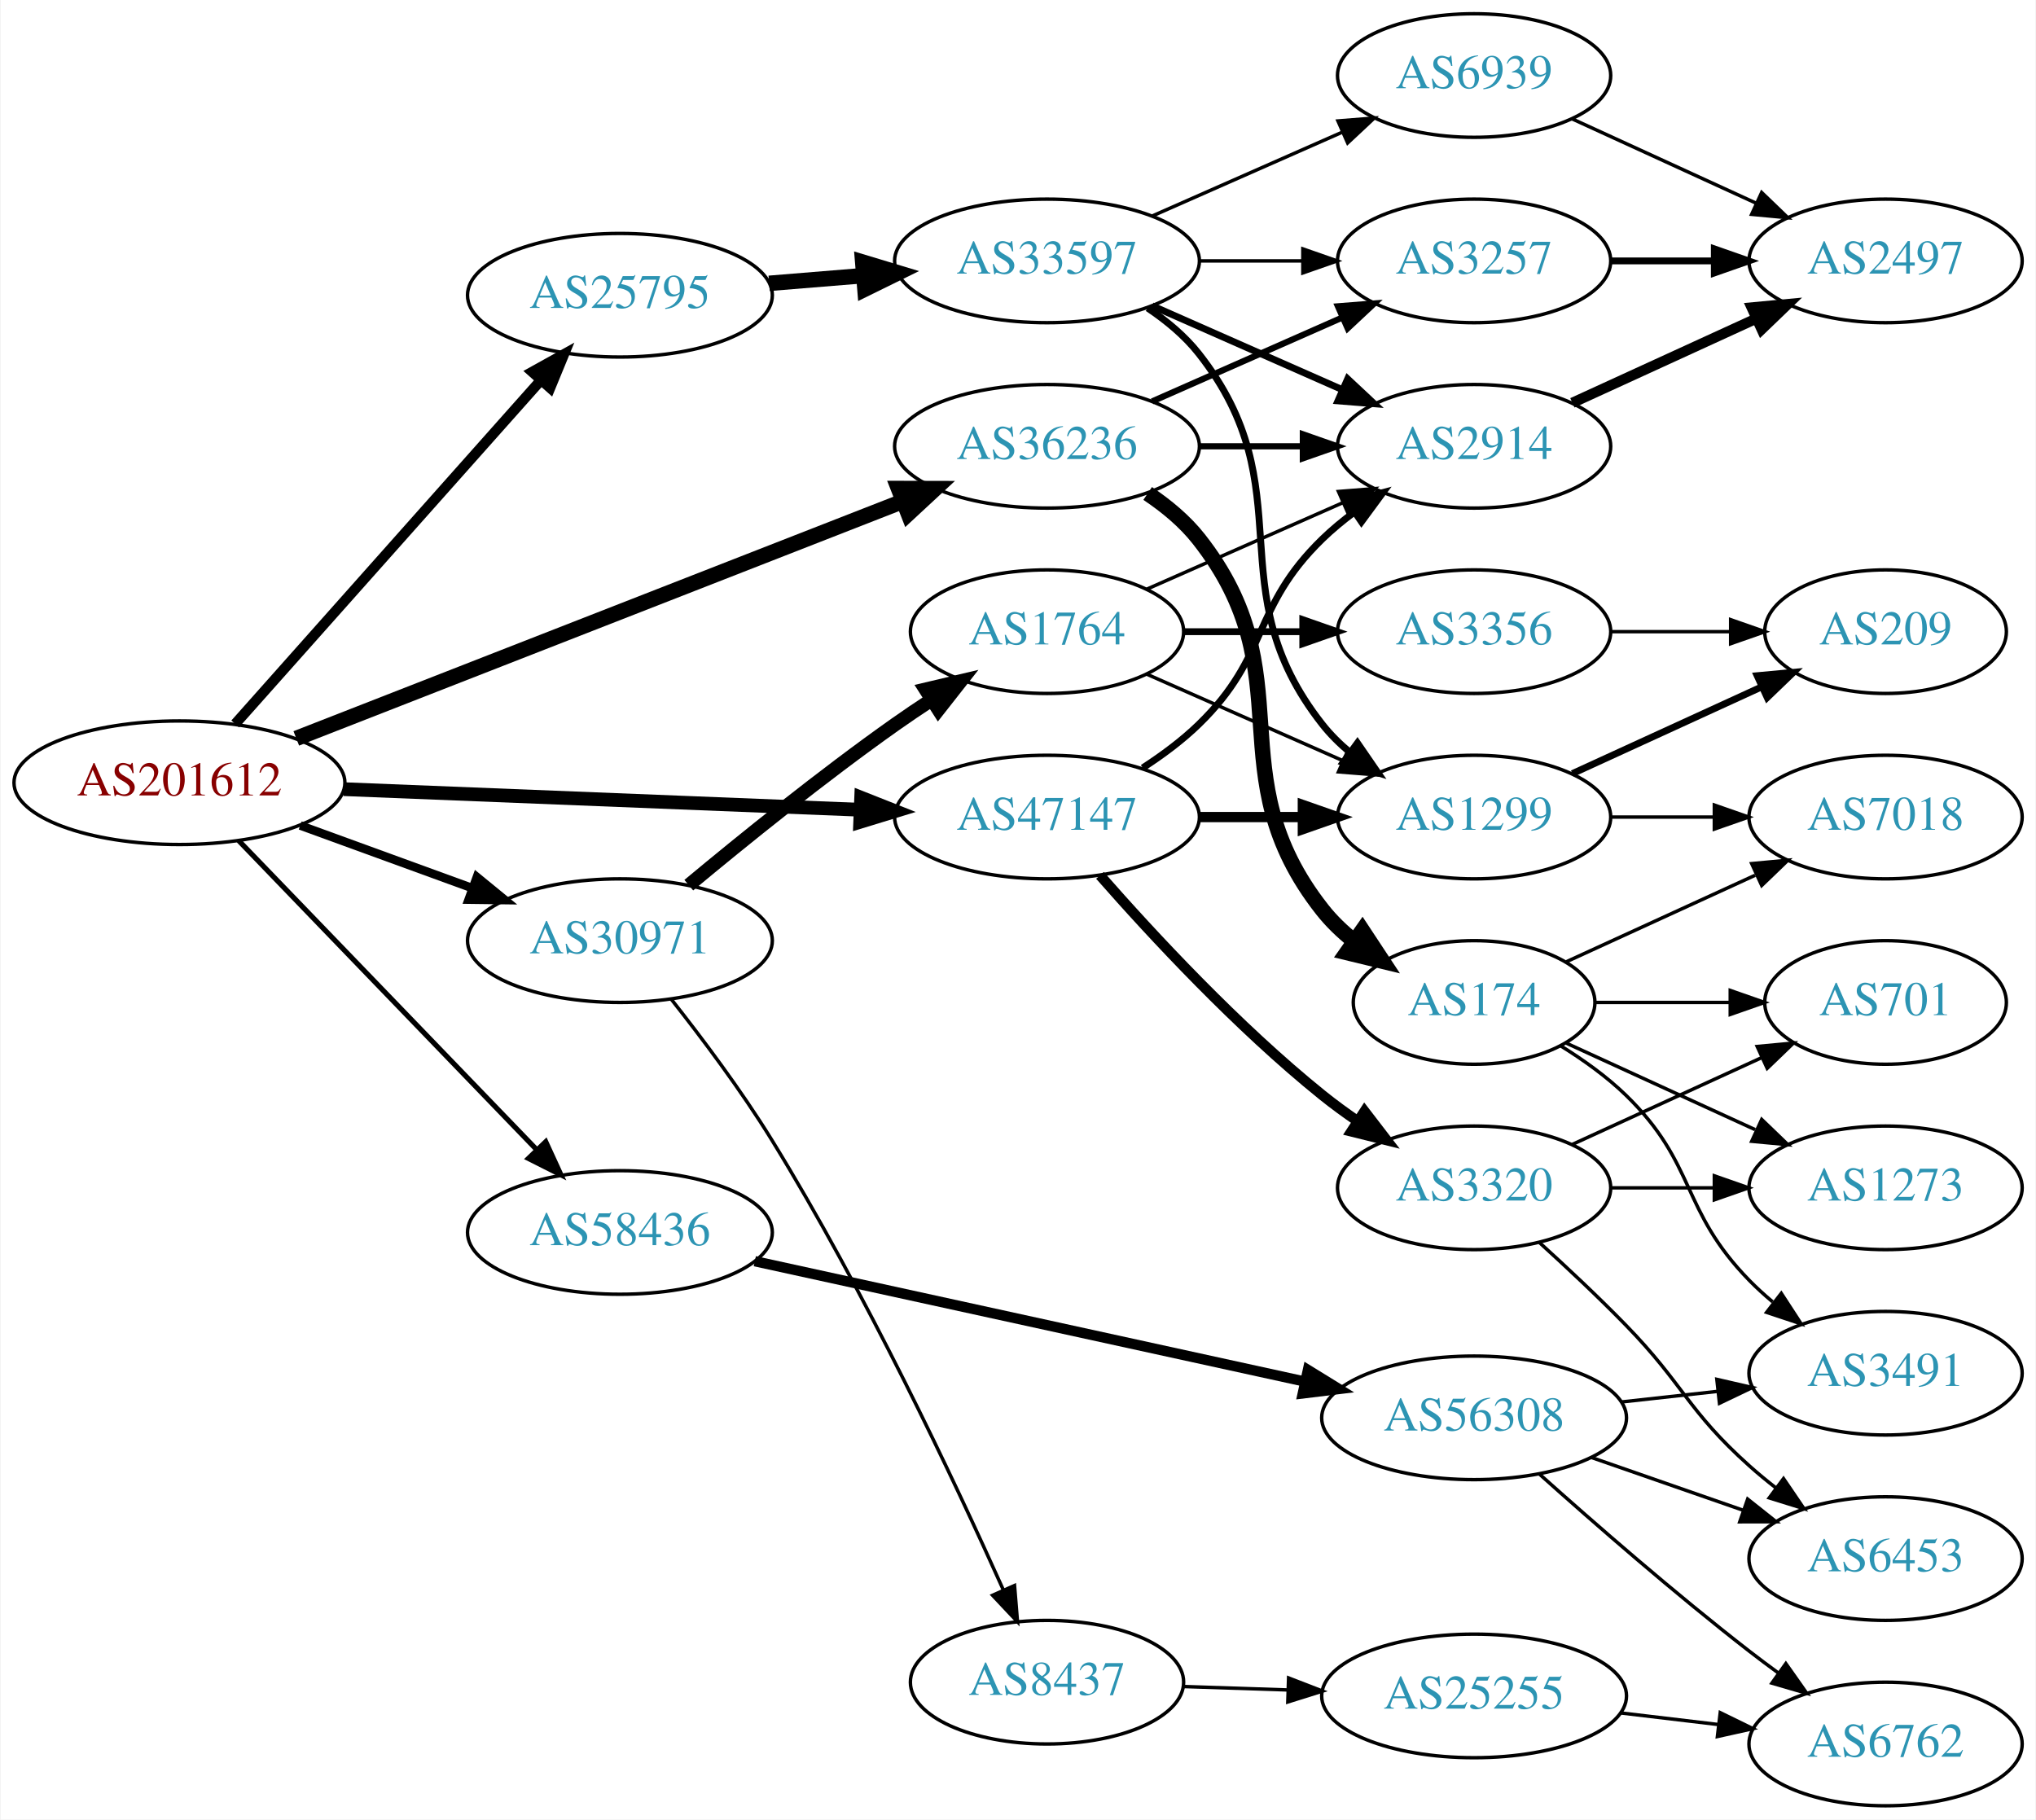
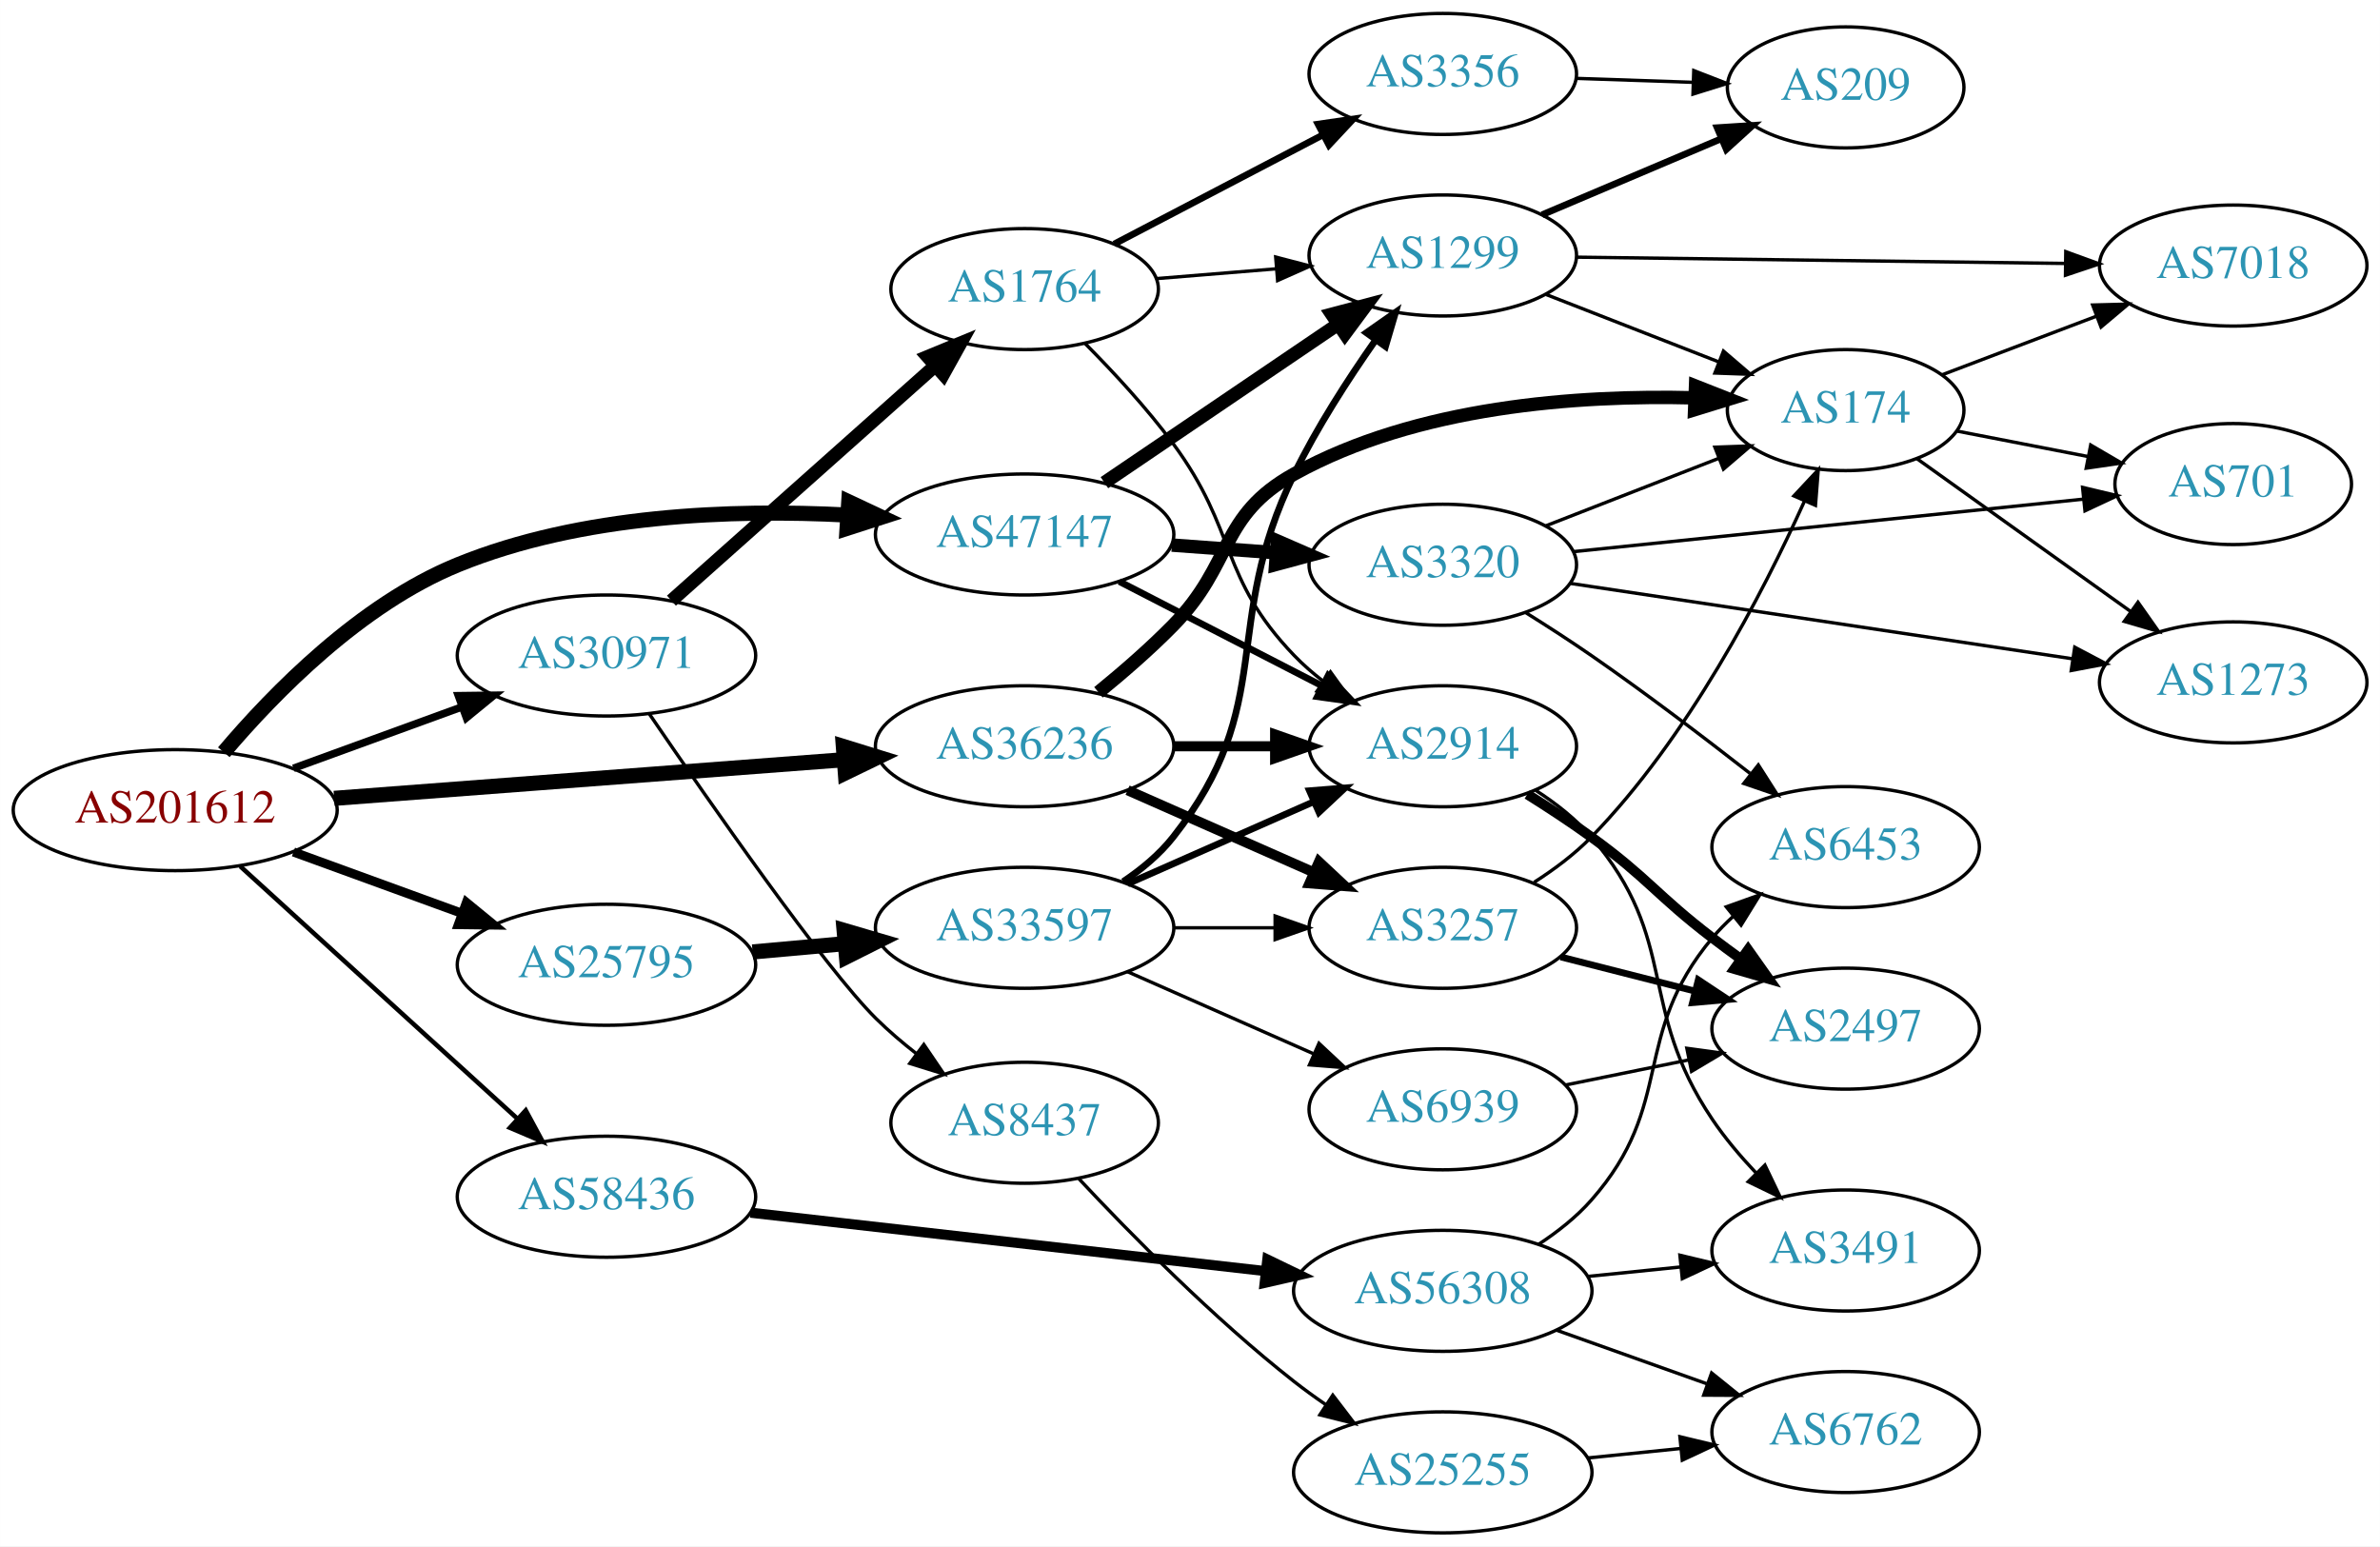
- <svg xmlns="http://www.w3.org/2000/svg" xmlns:xlink="http://www.w3.org/1999/xlink" width="593pt" height="530pt" viewBox="0.00 0.00 592.66 530.00">
-   <g id="graph0" class="graph" transform="scale(1 1) rotate(0) translate(4 526)">
-     <polygon fill="white" stroke="none" points="-4,4 -4,-526 588.661,-526 588.661,4 -4,4" />
+ <svg xmlns="http://www.w3.org/2000/svg" xmlns:xlink="http://www.w3.org/1999/xlink" width="708pt" height="460pt" viewBox="0.00 0.00 707.95 460.00">
+   <g id="graph0" class="graph" transform="scale(1 1) rotate(0) translate(4 456)">
+     <polygon fill="white" stroke="none" points="-4,4 -4,-456 703.954,-456 703.954,4 -4,4" />
    <g id="node1" class="node">
      <g id="a_node1">
        <a xlink:href="/asn/201612" xlink:title="AS201612 ~ nic.at GmbH [AT]">
-           <ellipse fill="#ffffff" stroke="black" cx="48.096" cy="-298" rx="48.192" ry="18" />
-           <text text-anchor="middle" x="48.096" y="-294.3" font-family="Times,serif" font-size="14.00" fill="#880000">AS201612</text>
+           <ellipse fill="#ffffff" stroke="black" cx="48.096" cy="-215" rx="48.192" ry="18" />
+           <text text-anchor="middle" x="48.096" y="-211.3" font-family="Times,serif" font-size="14.00" fill="#880000">AS201612</text>
        </a>
      </g>
    </g>
    <g id="node2" class="node">
      <g id="a_node2">
        <a xlink:href="/asn/25795" xlink:title="AS25795 ~ ARP NETWORKS, INC. [US]">
-           <ellipse fill="#ffffff" stroke="black" cx="176.388" cy="-440" rx="44.393" ry="18" />
-           <text text-anchor="middle" x="176.388" y="-436.3" font-family="Times,serif" font-size="14.00" fill="#2c94b3">AS25795</text>
+           <ellipse fill="#ffffff" stroke="black" cx="176.388" cy="-169" rx="44.393" ry="18" />
+           <text text-anchor="middle" x="176.388" y="-165.3" font-family="Times,serif" font-size="14.00" fill="#2c94b3">AS25795</text>
        </a>
      </g>
    </g>
    <g id="edge1" class="edge">
-       <path fill="none" stroke="black" stroke-width="3" d="M64.329,-315.129C86.517,-340.076 127.851,-386.55 153.355,-415.227" />
-       <polygon fill="black" stroke="black" stroke-width="3" points="150.839,-417.664 160.1,-422.811 156.069,-413.012 150.839,-417.664" />
+       <path fill="none" stroke="black" stroke-width="2.7" d="M83.272,-202.552C98.638,-196.955 116.925,-190.294 133.141,-184.388" />
+       <polygon fill="black" stroke="black" stroke-width="2.7" points="134.726,-187.535 142.925,-180.824 132.331,-180.958 134.726,-187.535" />
    </g>
    <g id="node3" class="node">
      <g id="a_node3">
        <a xlink:href="/asn/30971" xlink:title="AS30971 ~ Jakob-Haringer-Strasse 8 [AT]">
-           <ellipse fill="#ffffff" stroke="black" cx="176.388" cy="-252" rx="44.393" ry="18" />
-           <text text-anchor="middle" x="176.388" y="-248.3" font-family="Times,serif" font-size="14.00" fill="#2c94b3">AS30971</text>
+           <ellipse fill="#ffffff" stroke="black" cx="176.388" cy="-261" rx="44.393" ry="18" />
+           <text text-anchor="middle" x="176.388" y="-257.3" font-family="Times,serif" font-size="14.00" fill="#2c94b3">AS30971</text>
        </a>
      </g>
    </g>
    <g id="edge2" class="edge">
-       <path fill="none" stroke="black" stroke-width="2.5" d="M83.272,-285.552C98.638,-279.955 116.925,-273.294 133.141,-267.388" />
-       <polygon fill="black" stroke="black" stroke-width="2.5" points="134.726,-270.535 142.925,-263.824 132.331,-263.958 134.726,-270.535" />
+       <path fill="none" stroke="black" stroke-width="2.25" d="M83.272,-227.448C98.638,-233.045 116.925,-239.706 133.141,-245.612" />
+       <polygon fill="black" stroke="black" stroke-width="2.25" points="132.331,-249.042 142.925,-249.176 134.726,-242.465 132.331,-249.042" />
    </g>
    <g id="node4" class="node">
      <g id="a_node4">
        <a xlink:href="/asn/36236" xlink:title="AS36236 ~ NetActuate, Inc [US]">
-           <ellipse fill="#ffffff" stroke="black" cx="300.78" cy="-396" rx="44.393" ry="18" />
-           <text text-anchor="middle" x="300.78" y="-392.3" font-family="Times,serif" font-size="14.00" fill="#2c94b3">AS36236</text>
+           <ellipse fill="#ffffff" stroke="black" cx="300.78" cy="-234" rx="44.393" ry="18" />
+           <text text-anchor="middle" x="300.78" y="-230.3" font-family="Times,serif" font-size="14.00" fill="#2c94b3">AS36236</text>
        </a>
      </g>
    </g>
    <g id="edge3" class="edge">
-       <path fill="none" stroke="black" stroke-width="4.5" d="M82.126,-310.913C127.621,-328.698 209.524,-360.716 258.848,-379.999" />
-       <polygon fill="black" stroke="black" stroke-width="4.5" points="257.511,-383.703 268.258,-383.677 260.378,-376.369 257.511,-383.703" />
+       <path fill="none" stroke="black" stroke-width="4.5" d="M95.367,-218.507C138.285,-221.76 202.109,-226.597 246.996,-229.999" />
+       <polygon fill="black" stroke="black" stroke-width="4.5" points="246.853,-233.937 257.122,-230.767 247.448,-226.085 246.853,-233.937" />
    </g>
    <g id="node5" class="node">
      <g id="a_node5">
        <a xlink:href="/asn/47147" xlink:title="AS47147 ~ ANEXIA Internetdienstleistungs GmbH [AT]">
-           <ellipse fill="#ffffff" stroke="black" cx="300.78" cy="-288" rx="44.393" ry="18" />
-           <text text-anchor="middle" x="300.78" y="-284.3" font-family="Times,serif" font-size="14.00" fill="#2c94b3">AS47147</text>
+           <ellipse fill="#ffffff" stroke="black" cx="300.78" cy="-297" rx="44.393" ry="18" />
+           <text text-anchor="middle" x="300.78" y="-293.3" font-family="Times,serif" font-size="14.00" fill="#2c94b3">AS47147</text>
        </a>
      </g>
    </g>
    <g id="edge4" class="edge">
-       <path fill="none" stroke="black" stroke-width="4" d="M95.953,-296.131C138.682,-294.426 201.771,-291.91 246.423,-290.128" />
-       <polygon fill="black" stroke="black" stroke-width="4" points="246.651,-293.622 256.503,-289.726 246.372,-286.628 246.651,-293.622" />
+       <path fill="none" stroke="black" stroke-width="4.5" d="M62.552,-232.223C77.446,-249.817 103.209,-276.18 132.191,-288 168.867,-302.957 213.847,-304.567 247.971,-302.788" />
+       <polygon fill="black" stroke="black" stroke-width="4.5" points="248.461,-306.702 258.191,-302.138 247.961,-298.843 248.461,-306.702" />
    </g>
    <g id="node6" class="node">
      <g id="a_node6">
        <a xlink:href="/asn/58436" xlink:title="AS58436 ~ SECUREAX PTE LTD [SG]">
-           <ellipse fill="#ffffff" stroke="black" cx="176.388" cy="-167" rx="44.393" ry="18" />
-           <text text-anchor="middle" x="176.388" y="-163.3" font-family="Times,serif" font-size="14.00" fill="#2c94b3">AS58436</text>
+           <ellipse fill="#ffffff" stroke="black" cx="176.388" cy="-100" rx="44.393" ry="18" />
+           <text text-anchor="middle" x="176.388" y="-96.3" font-family="Times,serif" font-size="14.00" fill="#2c94b3">AS58436</text>
        </a>
      </g>
    </g>
    <g id="edge5" class="edge">
-       <path fill="none" stroke="black" stroke-width="1.5" d="M65.348,-281.142C87.419,-258.248 127,-217.192 152.19,-191.063" />
-       <polygon fill="black" stroke="black" stroke-width="1.5" points="154.777,-193.422 159.198,-183.793 149.738,-188.563 154.777,-193.422" />
+       <path fill="none" stroke="black" stroke-width="1.35" d="M67.46,-198.278C89.189,-178.492 125.494,-145.433 149.928,-123.183" />
+       <polygon fill="black" stroke="black" stroke-width="1.35" points="152.373,-125.691 157.41,-116.37 147.66,-120.515 152.373,-125.691" />
    </g>
    <g id="node7" class="node">
      <g id="a_node7">
        <a xlink:href="/asn/33597" xlink:title="AS33597 ~ ATLANTIC-METRO-COMMUNICATIONS-II-INC [US]">
-           <ellipse fill="#ffffff" stroke="black" cx="300.78" cy="-450" rx="44.393" ry="18" />
-           <text text-anchor="middle" x="300.78" y="-446.3" font-family="Times,serif" font-size="14.00" fill="#2c94b3">AS33597</text>
+           <ellipse fill="#ffffff" stroke="black" cx="300.78" cy="-180" rx="44.393" ry="18" />
+           <text text-anchor="middle" x="300.78" y="-176.3" font-family="Times,serif" font-size="14.00" fill="#2c94b3">AS33597</text>
        </a>
      </g>
    </g>
    <g id="edge6" class="edge">
-       <path fill="none" stroke="black" stroke-width="4.5" d="M219.851,-443.469C228.68,-444.191 238.084,-444.959 247.226,-445.706" />
-       <polygon fill="black" stroke="black" stroke-width="4.5" points="247.104,-449.647 257.391,-446.537 247.745,-441.798 247.104,-449.647" />
-     </g>
-     <g id="node15" class="node">
-       <g id="a_node15">
+       <path fill="none" stroke="black" stroke-width="4.5" d="M219.851,-172.816C228.68,-173.61 238.084,-174.455 247.226,-175.277" />
+       <polygon fill="black" stroke="black" stroke-width="4.5" points="247.079,-179.217 257.391,-176.19 247.784,-171.373 247.079,-179.217" />
+     </g>
+     <g id="node17" class="node">
+       <g id="a_node17">
        <a xlink:href="/asn/1764" xlink:title="AS1764 ~ NEXTLAYER-AS [AT]">
-           <ellipse fill="#ffffff" stroke="black" cx="300.78" cy="-342" rx="39.794" ry="18" />
-           <text text-anchor="middle" x="300.78" y="-338.3" font-family="Times,serif" font-size="14.00" fill="#2c94b3">AS1764</text>
-         </a>
-       </g>
-     </g>
-     <g id="edge16" class="edge">
-       <path fill="none" stroke="black" stroke-width="4" d="M196.443,-268.163C212.198,-281.28 235.35,-299.991 256.584,-315 259.996,-317.412 263.62,-319.853 267.262,-322.231" />
-       <polygon fill="black" stroke="black" stroke-width="4" points="265.387,-325.187 275.699,-327.62 269.155,-319.288 265.387,-325.187" />
-     </g>
-     <g id="node16" class="node">
-       <g id="a_node16">
+           <ellipse fill="#ffffff" stroke="black" cx="300.78" cy="-370" rx="39.794" ry="18" />
+           <text text-anchor="middle" x="300.78" y="-366.3" font-family="Times,serif" font-size="14.00" fill="#2c94b3">AS1764</text>
+         </a>
+       </g>
+     </g>
+     <g id="edge19" class="edge">
+       <path fill="none" stroke="black" stroke-width="4" d="M195.711,-277.318C216.561,-295.887 250.754,-326.339 274.219,-347.236" />
+       <polygon fill="black" stroke="black" stroke-width="4" points="271.935,-349.889 281.731,-353.926 276.591,-344.661 271.935,-349.889" />
+     </g>
+     <g id="node18" class="node">
+       <g id="a_node18">
        <a xlink:href="/asn/8437" xlink:title="AS8437 ~ Hutchison Drei Austria GmbH [AT]">
-           <ellipse fill="#ffffff" stroke="black" cx="300.78" cy="-36" rx="39.794" ry="18" />
-           <text text-anchor="middle" x="300.78" y="-32.3" font-family="Times,serif" font-size="14.00" fill="#2c94b3">AS8437</text>
-         </a>
-       </g>
-     </g>
-     <g id="edge17" class="edge">
-       <path fill="none" stroke="black" d="M191.255,-235.047C200.164,-223.769 211.69,-208.429 220.584,-194 247.869,-149.735 273.735,-94.836 288.104,-62.78" />
-       <polygon fill="black" stroke="black" points="291.32,-64.162 292.183,-53.602 284.923,-61.319 291.32,-64.162" />
-     </g>
-     <g id="node10" class="node">
-       <g id="a_node10">
+           <ellipse fill="#ffffff" stroke="black" cx="300.78" cy="-122" rx="39.794" ry="18" />
+           <text text-anchor="middle" x="300.78" y="-118.3" font-family="Times,serif" font-size="14.00" fill="#2c94b3">AS8437</text>
+         </a>
+       </g>
+     </g>
+     <g id="edge20" class="edge">
+       <path fill="none" stroke="black" d="M189.05,-243.747C207.119,-217.257 241.381,-168.048 256.584,-153 260.262,-149.36 264.4,-145.827 268.621,-142.529" />
+       <polygon fill="black" stroke="black" points="270.791,-145.278 276.741,-136.511 266.623,-139.654 270.791,-145.278" />
+     </g>
+     <g id="node8" class="node">
+       <g id="a_node8">
+         <a xlink:href="/asn/3257" xlink:title="AS3257 ~ GTT [DE]">
+           <ellipse fill="#ffffff" stroke="black" cx="425.172" cy="-180" rx="39.794" ry="18" />
+           <text text-anchor="middle" x="425.172" y="-176.3" font-family="Times,serif" font-size="14.00" fill="#2c94b3">AS3257</text>
+         </a>
+       </g>
+     </g>
+     <g id="edge29" class="edge">
+       <path fill="none" stroke="black" stroke-width="3" d="M331.407,-220.928C348.002,-213.607 368.861,-204.403 386.595,-196.579" />
+       <polygon fill="black" stroke="black" stroke-width="3" points="388.342,-199.634 396.078,-192.395 385.516,-193.23 388.342,-199.634" />
+     </g>
+     <g id="node9" class="node">
+       <g id="a_node9">
        <a xlink:href="/asn/2914" xlink:title="AS2914 ~ NTT America, Inc. [US]">
-           <ellipse fill="#ffffff" stroke="black" cx="425.172" cy="-396" rx="39.794" ry="18" />
-           <text text-anchor="middle" x="425.172" y="-392.3" font-family="Times,serif" font-size="14.00" fill="#2c94b3">AS2914</text>
-         </a>
-       </g>
-     </g>
-     <g id="edge25" class="edge">
-       <path fill="none" stroke="black" stroke-width="1.8" d="M345.275,-396C354.964,-396 365.301,-396 375.194,-396" />
-       <polygon fill="black" stroke="black" stroke-width="1.8" points="375.296,-399.5 385.296,-396 375.296,-392.5 375.296,-399.5" />
+           <ellipse fill="#ffffff" stroke="black" cx="425.172" cy="-234" rx="39.794" ry="18" />
+           <text text-anchor="middle" x="425.172" y="-230.3" font-family="Times,serif" font-size="14.00" fill="#2c94b3">AS2914</text>
+         </a>
+       </g>
+     </g>
+     <g id="edge28" class="edge">
+       <path fill="none" stroke="black" stroke-width="3" d="M345.275,-234C354.964,-234 365.301,-234 375.194,-234" />
+       <polygon fill="black" stroke="black" stroke-width="3" points="375.296,-237.5 385.296,-234 375.296,-230.5 375.296,-237.5" />
+     </g>
+     <g id="node13" class="node">
+       <g id="a_node13">
+         <a xlink:href="/asn/174" xlink:title="AS174 ~ Cogent Communications [US]">
+           <ellipse fill="#ffffff" stroke="black" cx="545.014" cy="-334" rx="35.194" ry="18" />
+           <text text-anchor="middle" x="545.014" y="-330.3" font-family="Times,serif" font-size="14.00" fill="#2c94b3">AS174</text>
+         </a>
+       </g>
+     </g>
+     <g id="edge27" class="edge">
+       <path fill="none" stroke="black" stroke-width="4" d="M322.739,-250.045C330.056,-256.01 338.142,-263.028 344.976,-270 362.904,-288.291 358.573,-302.585 380.976,-315 417.457,-335.216 465.515,-338.527 499.988,-337.655" />
+       <polygon fill="black" stroke="black" stroke-width="4" points="500.364,-341.143 510.223,-337.264 500.097,-334.148 500.364,-341.143" />
+     </g>
+     <g id="edge34" class="edge">
+       <path fill="none" stroke="black" stroke-width="2" d="M328.942,-283.018C346.736,-273.859 370.158,-261.803 389.32,-251.939" />
+       <polygon fill="black" stroke="black" stroke-width="2" points="391.052,-254.984 398.342,-247.296 387.849,-248.76 391.052,-254.984" />
    </g>
    <g id="node11" class="node">
      <g id="a_node11">
-         <a xlink:href="/asn/3257" xlink:title="AS3257 ~ GTT [DE]">
-           <ellipse fill="#ffffff" stroke="black" cx="425.172" cy="-450" rx="39.794" ry="18" />
-           <text text-anchor="middle" x="425.172" y="-446.3" font-family="Times,serif" font-size="14.00" fill="#2c94b3">AS3257</text>
-         </a>
-       </g>
-     </g>
-     <g id="edge26" class="edge">
-       <path fill="none" stroke="black" stroke-width="1.8" d="M331.407,-409.072C348.002,-416.393 368.861,-425.597 386.595,-433.421" />
-       <polygon fill="black" stroke="black" stroke-width="1.8" points="385.516,-436.77 396.078,-437.605 388.342,-430.366 385.516,-436.77" />
-     </g>
-     <g id="node20" class="node">
-       <g id="a_node20">
-         <a xlink:href="/asn/174" xlink:title="AS174 ~ Cogent Communications [US]">
-           <ellipse fill="#ffffff" stroke="black" cx="425.172" cy="-234" rx="35.194" ry="18" />
-           <text text-anchor="middle" x="425.172" y="-230.3" font-family="Times,serif" font-size="14.00" fill="#2c94b3">AS174</text>
-         </a>
-       </g>
-     </g>
-     <g id="edge24" class="edge">
-       <path fill="none" stroke="black" stroke-width="4.5" d="M330.096,-382.261C335.61,-378.567 340.927,-374.142 344.976,-369 376.274,-329.246 349.677,-300.754 380.976,-261 383.622,-257.639 386.811,-254.583 390.242,-251.839" />
-       <polygon fill="black" stroke="black" stroke-width="4.5" points="392.632,-254.972 398.549,-246 388.104,-248.529 392.632,-254.972" />
-     </g>
-     <g id="node8" class="node">
-       <g id="a_node8">
        <a xlink:href="/asn/1299" xlink:title="AS1299 ~ Telia Carrier [EU]">
-           <ellipse fill="#ffffff" stroke="black" cx="425.172" cy="-288" rx="39.794" ry="18" />
-           <text text-anchor="middle" x="425.172" y="-284.3" font-family="Times,serif" font-size="14.00" fill="#2c94b3">AS1299</text>
-         </a>
-       </g>
-     </g>
-     <g id="edge32" class="edge">
-       <path fill="none" stroke="black" stroke-width="3" d="M345.275,-288C354.964,-288 365.301,-288 375.194,-288" />
-       <polygon fill="black" stroke="black" stroke-width="3" points="375.296,-291.5 385.296,-288 375.296,-284.5 375.296,-291.5" />
+           <ellipse fill="#ffffff" stroke="black" cx="425.172" cy="-380" rx="39.794" ry="18" />
+           <text text-anchor="middle" x="425.172" y="-376.3" font-family="Times,serif" font-size="14.00" fill="#2c94b3">AS1299</text>
+         </a>
+       </g>
    </g>
    <g id="edge33" class="edge">
-       <path fill="none" stroke="black" stroke-width="2" d="M328.663,-302.329C334.388,-306.036 340.154,-310.318 344.976,-315 365.669,-335.094 360.282,-348.906 380.976,-369 383.821,-371.763 386.995,-374.386 390.295,-376.834" />
-       <polygon fill="black" stroke="black" stroke-width="2" points="388.411,-379.786 398.643,-382.538 392.36,-374.006 388.411,-379.786" />
+       <path fill="none" stroke="black" stroke-width="4" d="M324.514,-312.417C344.078,-325.685 372.463,-344.934 393.94,-359.498" />
+       <polygon fill="black" stroke="black" stroke-width="4" points="392.141,-362.507 402.382,-365.223 396.07,-356.714 392.141,-362.507" />
    </g>
    <g id="node24" class="node">
      <g id="a_node24">
        <a xlink:href="/asn/3320" xlink:title="AS3320 ~ DTAG [DE]">
-           <ellipse fill="#ffffff" stroke="black" cx="425.172" cy="-180" rx="39.794" ry="18" />
-           <text text-anchor="middle" x="425.172" y="-176.3" font-family="Times,serif" font-size="14.00" fill="#2c94b3">AS3320</text>
-         </a>
-       </g>
-     </g>
-     <g id="edge31" class="edge">
-       <path fill="none" stroke="black" stroke-width="3" d="M316.213,-271.017C331.344,-253.771 356.308,-226.852 380.976,-207 384.231,-204.38 387.756,-201.808 391.341,-199.354" />
-       <polygon fill="black" stroke="black" stroke-width="3" points="393.26,-202.281 399.714,-193.879 389.429,-196.423 393.26,-202.281" />
+           <ellipse fill="#ffffff" stroke="black" cx="425.172" cy="-288" rx="39.794" ry="18" />
+           <text text-anchor="middle" x="425.172" y="-284.3" font-family="Times,serif" font-size="14.00" fill="#2c94b3">AS3320</text>
+         </a>
+       </g>
+     </g>
+     <g id="edge35" class="edge">
+       <path fill="none" stroke="black" stroke-width="4" d="M344.587,-293.852C354.616,-293.115 365.373,-292.324 375.633,-291.569" />
+       <polygon fill="black" stroke="black" stroke-width="4" points="375.966,-295.054 385.682,-290.83 375.453,-288.073 375.966,-295.054" />
    </g>
    <g id="node26" class="node">
      <g id="a_node26">
        <a xlink:href="/asn/56308" xlink:title="AS56308 ~ TELIN-NET-SG [SG]">
-           <ellipse fill="#ffffff" stroke="black" cx="425.172" cy="-113" rx="44.393" ry="18" />
-           <text text-anchor="middle" x="425.172" y="-109.3" font-family="Times,serif" font-size="14.00" fill="#2c94b3">AS56308</text>
-         </a>
-       </g>
-     </g>
-     <g id="edge37" class="edge">
-       <path fill="none" stroke="black" stroke-width="3" d="M215.677,-158.622C258.813,-149.183 329.005,-133.824 375.873,-123.569" />
-       <polygon fill="black" stroke="black" stroke-width="3" points="376.772,-126.955 385.793,-121.398 375.276,-120.116 376.772,-126.955" />
+           <ellipse fill="#ffffff" stroke="black" cx="425.172" cy="-72" rx="44.393" ry="18" />
+           <text text-anchor="middle" x="425.172" y="-68.3" font-family="Times,serif" font-size="14.00" fill="#2c94b3">AS56308</text>
+         </a>
+       </g>
+     </g>
+     <g id="edge40" class="edge">
+       <path fill="none" stroke="black" stroke-width="3" d="M219.251,-95.25C261.569,-90.449 327.043,-83.02 372.551,-77.857" />
+       <polygon fill="black" stroke="black" stroke-width="3" points="372.974,-81.331 382.515,-76.726 372.185,-74.376 372.974,-81.331" />
    </g>
    <g id="edge7" class="edge">
-       <path fill="none" stroke="black" stroke-width="2" d="M330.096,-436.261C335.61,-432.567 340.927,-428.142 344.976,-423 376.274,-383.246 349.677,-354.754 380.976,-315 383.301,-312.047 386.044,-309.33 389.004,-306.853" />
-       <polygon fill="black" stroke="black" stroke-width="2" points="391.196,-309.585 397.2,-300.855 387.063,-303.936 391.196,-309.585" />
-     </g>
-     <g id="node9" class="node">
-       <g id="a_node9">
+       <path fill="none" stroke="black" d="M345.275,-180C354.964,-180 365.301,-180 375.194,-180" />
+       <polygon fill="black" stroke="black" points="375.296,-183.5 385.296,-180 375.296,-176.5 375.296,-183.5" />
+     </g>
+     <g id="edge8" class="edge">
+       <path fill="none" stroke="black" stroke-width="2" d="M331.407,-193.072C348.002,-200.393 368.861,-209.597 386.595,-217.421" />
+       <polygon fill="black" stroke="black" stroke-width="2" points="385.516,-220.77 396.078,-221.605 388.342,-214.366 385.516,-220.77" />
+     </g>
+     <g id="node10" class="node">
+       <g id="a_node10">
        <a xlink:href="/asn/6939" xlink:title="AS6939 ~ Hurricane Electric LLC [US]">
-           <ellipse fill="#ffffff" stroke="black" cx="425.172" cy="-504" rx="39.794" ry="18" />
-           <text text-anchor="middle" x="425.172" y="-500.3" font-family="Times,serif" font-size="14.00" fill="#2c94b3">AS6939</text>
-         </a>
-       </g>
-     </g>
-     <g id="edge8" class="edge">
-       <path fill="none" stroke="black" d="M331.407,-463.072C348.002,-470.393 368.861,-479.597 386.595,-487.421" />
-       <polygon fill="black" stroke="black" points="385.516,-490.77 396.078,-491.605 388.342,-484.366 385.516,-490.77" />
+           <ellipse fill="#ffffff" stroke="black" cx="425.172" cy="-126" rx="39.794" ry="18" />
+           <text text-anchor="middle" x="425.172" y="-122.3" font-family="Times,serif" font-size="14.00" fill="#2c94b3">AS6939</text>
+         </a>
+       </g>
    </g>
    <g id="edge9" class="edge">
-       <path fill="none" stroke="black" stroke-width="2" d="M331.407,-436.928C348.002,-429.607 368.861,-420.403 386.595,-412.579" />
-       <polygon fill="black" stroke="black" stroke-width="2" points="388.342,-415.634 396.078,-408.395 385.516,-409.23 388.342,-415.634" />
+       <path fill="none" stroke="black" d="M331.407,-166.928C348.002,-159.607 368.861,-150.403 386.595,-142.579" />
+       <polygon fill="black" stroke="black" points="388.342,-145.634 396.078,-138.395 385.516,-139.23 388.342,-145.634" />
    </g>
    <g id="edge10" class="edge">
-       <path fill="none" stroke="black" d="M345.275,-450C354.964,-450 365.301,-450 375.194,-450" />
-       <polygon fill="black" stroke="black" points="375.296,-453.5 385.296,-450 375.296,-446.5 375.296,-453.5" />
-     </g>
-     <g id="node13" class="node">
-       <g id="a_node13">
-         <a xlink:href="/asn/209" xlink:title="AS209 ~ CenturyLink Communications, LLC [US]">
-           <ellipse fill="#ffffff" stroke="black" cx="545.014" cy="-342" rx="35.194" ry="18" />
-           <text text-anchor="middle" x="545.014" y="-338.3" font-family="Times,serif" font-size="14.00" fill="#2c94b3">AS209</text>
-         </a>
-       </g>
-     </g>
-     <g id="edge13" class="edge">
-       <path fill="none" stroke="black" stroke-width="2" d="M453.801,-300.661C470.217,-308.183 491.198,-317.798 508.795,-325.861" />
-       <polygon fill="black" stroke="black" stroke-width="2" points="507.624,-329.174 518.173,-330.158 510.54,-322.811 507.624,-329.174" />
-     </g>
-     <g id="node14" class="node">
-       <g id="a_node14">
-         <a xlink:href="/asn/7018" xlink:title="AS7018 ~ AT&amp;T Services, Inc. [US]">
-           <ellipse fill="#ffffff" stroke="black" cx="545.014" cy="-288" rx="39.794" ry="18" />
-           <text text-anchor="middle" x="545.014" y="-284.3" font-family="Times,serif" font-size="14.00" fill="#2c94b3">AS7018</text>
-         </a>
-       </g>
-     </g>
-     <g id="edge14" class="edge">
-       <path fill="none" stroke="black" d="M465.085,-288C474.638,-288 484.987,-288 494.95,-288" />
-       <polygon fill="black" stroke="black" points="495.143,-291.5 505.143,-288 495.143,-284.5 495.143,-291.5" />
+       <path fill="none" stroke="black" stroke-width="2" d="M330.096,-193.739C335.61,-197.433 340.927,-201.858 344.976,-207 376.274,-246.754 358.779,-269.532 380.976,-315 387.702,-328.778 396.921,-343.075 405.116,-354.741" />
+       <polygon fill="black" stroke="black" stroke-width="2" points="402.445,-357.021 411.124,-363.097 408.128,-352.934 402.445,-357.021" />
    </g>
    <g id="node12" class="node">
      <g id="a_node12">
        <a xlink:href="/asn/2497" xlink:title="AS2497 ~ Internet Initiative Japan Inc. [JP]">
-           <ellipse fill="#ffffff" stroke="black" cx="545.014" cy="-450" rx="39.794" ry="18" />
-           <text text-anchor="middle" x="545.014" y="-446.3" font-family="Times,serif" font-size="14.00" fill="#2c94b3">AS2497</text>
+           <ellipse fill="#ffffff" stroke="black" cx="545.014" cy="-150" rx="39.794" ry="18" />
+           <text text-anchor="middle" x="545.014" y="-146.3" font-family="Times,serif" font-size="14.00" fill="#2c94b3">AS2497</text>
        </a>
      </g>
    </g>
    <g id="edge11" class="edge">
-       <path fill="none" stroke="black" d="M453.801,-491.339C469.758,-484.027 490.028,-474.739 507.311,-466.819" />
-       <polygon fill="black" stroke="black" points="508.926,-469.929 516.559,-462.581 506.01,-463.565 508.926,-469.929" />
+       <path fill="none" stroke="black" stroke-width="2" d="M460.257,-171.323C472.715,-168.151 486.987,-164.518 500.178,-161.16" />
+       <polygon fill="black" stroke="black" stroke-width="2" points="501.179,-164.517 510.006,-158.658 499.452,-157.733 501.179,-164.517" />
    </g>
    <g id="edge12" class="edge">
-       <path fill="none" stroke="black" stroke-width="3" d="M453.801,-408.661C469.758,-415.973 490.028,-425.261 507.311,-433.181" />
-       <polygon fill="black" stroke="black" stroke-width="3" points="506.01,-436.435 516.559,-437.419 508.926,-430.071 506.01,-436.435" />
+       <path fill="none" stroke="black" d="M452.353,-193.548C458.365,-197.391 464.434,-201.929 469.368,-207 498.12,-236.547 520.261,-279.241 532.716,-306.808" />
+       <polygon fill="black" stroke="black" points="529.629,-308.484 536.86,-316.228 536.037,-305.665 529.629,-308.484" />
+     </g>
+     <g id="edge13" class="edge">
+       <path fill="none" stroke="black" stroke-width="3" d="M450.319,-219.713C456.632,-215.761 463.351,-211.357 469.368,-207 486.238,-194.785 488.816,-189.642 505.368,-177 508.118,-174.899 511.014,-172.756 513.933,-170.642" />
+       <polygon fill="black" stroke="black" stroke-width="3" points="515.997,-173.468 522.115,-164.818 511.938,-167.765 515.997,-173.468" />
+     </g>
+     <g id="node14" class="node">
+       <g id="a_node14">
+         <a xlink:href="/asn/3491" xlink:title="AS3491 ~ PCCW Global, Inc. [US]">
+           <ellipse fill="#ffffff" stroke="black" cx="545.014" cy="-84" rx="39.794" ry="18" />
+           <text text-anchor="middle" x="545.014" y="-80.3" font-family="Times,serif" font-size="14.00" fill="#2c94b3">AS3491</text>
+         </a>
+       </g>
+     </g>
+     <g id="edge14" class="edge">
+       <path fill="none" stroke="black" d="M452.821,-220.88C458.819,-217.024 464.764,-212.372 469.368,-207 495.798,-176.158 482.673,-156.686 505.368,-123 509.073,-117.501 513.618,-112.111 518.273,-107.176" />
+       <polygon fill="black" stroke="black" points="520.996,-109.402 525.573,-99.847 516.036,-104.462 520.996,-109.402" />
    </g>
    <g id="edge15" class="edge">
-       <path fill="none" stroke="black" stroke-width="2" d="M465.085,-450C474.638,-450 484.987,-450 494.95,-450" />
-       <polygon fill="black" stroke="black" stroke-width="2" points="495.143,-453.5 505.143,-450 495.143,-446.5 495.143,-453.5" />
-     </g>
-     <g id="edge20" class="edge">
-       <path fill="none" stroke="black" d="M329.859,-329.611C346.807,-322.134 368.604,-312.517 386.974,-304.412" />
-       <polygon fill="black" stroke="black" points="388.487,-307.57 396.223,-300.331 385.661,-301.166 388.487,-307.57" />
-     </g>
-     <g id="edge19" class="edge">
-       <path fill="none" stroke="black" d="M329.859,-354.389C346.807,-361.866 368.604,-371.483 386.974,-379.588" />
-       <polygon fill="black" stroke="black" points="385.661,-382.834 396.223,-383.669 388.487,-376.43 385.661,-382.834" />
-     </g>
-     <g id="node17" class="node">
-       <g id="a_node17">
-         <a xlink:href="/asn/3356" xlink:title="AS3356 ~ Level 3 Parent, LLC [US]">
-           <ellipse fill="#ffffff" stroke="black" cx="425.172" cy="-342" rx="39.794" ry="18" />
-           <text text-anchor="middle" x="425.172" y="-338.3" font-family="Times,serif" font-size="14.00" fill="#2c94b3">AS3356</text>
-         </a>
-       </g>
+       <path fill="none" stroke="black" d="M461.529,-133.201C473.075,-135.552 486.067,-138.198 498.265,-140.683" />
+       <polygon fill="black" stroke="black" points="497.778,-144.155 508.275,-142.721 499.175,-137.296 497.778,-144.155" />
    </g>
    <g id="edge18" class="edge">
-       <path fill="none" stroke="black" stroke-width="2" d="M340.505,-342C351.444,-342 363.494,-342 374.961,-342" />
-       <polygon fill="black" stroke="black" stroke-width="2" points="375.278,-345.5 385.278,-342 375.278,-338.5 375.278,-345.5" />
-     </g>
-     <g id="node18" class="node">
-       <g id="a_node18">
-         <a xlink:href="/asn/25255" xlink:title="AS25255 ~ ==&gt; TELE2 AUSTRIA &lt;== [AT]">
-           <ellipse fill="#ffffff" stroke="black" cx="425.172" cy="-32" rx="44.393" ry="18" />
-           <text text-anchor="middle" x="425.172" y="-28.3" font-family="Times,serif" font-size="14.00" fill="#2c94b3">AS25255</text>
-         </a>
-       </g>
-     </g>
-     <g id="edge21" class="edge">
-       <path fill="none" stroke="black" d="M340.505,-34.734C350.17,-34.419 360.703,-34.074 370.934,-33.74" />
-       <polygon fill="black" stroke="black" points="371.141,-37.235 381.021,-33.41 370.912,-30.239 371.141,-37.235" />
-     </g>
-     <g id="edge23" class="edge">
-       <path fill="none" stroke="black" d="M465.085,-342C476.171,-342 488.331,-342 499.713,-342" />
-       <polygon fill="black" stroke="black" points="499.895,-345.5 509.895,-342 499.895,-338.5 499.895,-345.5" />
-     </g>
-     <g id="node19" class="node">
-       <g id="a_node19">
-         <a xlink:href="/asn/6762" xlink:title="AS6762 ~ TELECOM ITALIA SPARKLE S.p.A. [IT]">
-           <ellipse fill="#ffffff" stroke="black" cx="545.014" cy="-18" rx="39.794" ry="18" />
-           <text text-anchor="middle" x="545.014" y="-14.3" font-family="Times,serif" font-size="14.00" fill="#2c94b3">AS6762</text>
-         </a>
-       </g>
-     </g>
-     <g id="edge22" class="edge">
-       <path fill="none" stroke="black" d="M467.719,-27.064C476.965,-25.966 486.838,-24.793 496.309,-23.668" />
-       <polygon fill="black" stroke="black" points="496.863,-27.126 506.38,-22.471 496.037,-20.175 496.863,-27.126" />
-     </g>
-     <g id="edge29" class="edge">
-       <path fill="none" stroke="black" d="M452.033,-245.851C468.154,-253.238 489.156,-262.862 507.021,-271.048" />
-       <polygon fill="black" stroke="black" points="506.024,-274.441 516.573,-275.425 508.94,-268.077 506.024,-274.441" />
-     </g>
-     <g id="node21" class="node">
-       <g id="a_node21">
-         <a xlink:href="/asn/1273" xlink:title="AS1273 ~ Vodafone Group PLC [EU]">
-           <ellipse fill="#ffffff" stroke="black" cx="545.014" cy="-180" rx="39.794" ry="18" />
-           <text text-anchor="middle" x="545.014" y="-176.3" font-family="Times,serif" font-size="14.00" fill="#2c94b3">AS1273</text>
-         </a>
-       </g>
-     </g>
-     <g id="edge27" class="edge">
-       <path fill="none" stroke="black" d="M452.033,-222.149C468.154,-214.762 489.156,-205.138 507.021,-196.952" />
-       <polygon fill="black" stroke="black" points="508.94,-199.923 516.573,-192.575 506.024,-193.559 508.94,-199.923" />
+       <path fill="none" stroke="black" d="M455.909,-368.392C471.526,-362.296 490.802,-354.771 507.339,-348.316" />
+       <polygon fill="black" stroke="black" points="508.668,-351.555 516.711,-344.658 506.122,-345.034 508.668,-351.555" />
+     </g>
+     <g id="node15" class="node">
+       <g id="a_node15">
+         <a xlink:href="/asn/209" xlink:title="AS209 ~ CenturyLink Communications, LLC [US]">
+           <ellipse fill="#ffffff" stroke="black" cx="545.014" cy="-430" rx="35.194" ry="18" />
+           <text text-anchor="middle" x="545.014" y="-426.3" font-family="Times,serif" font-size="14.00" fill="#2c94b3">AS209</text>
+         </a>
+       </g>
+     </g>
+     <g id="edge16" class="edge">
+       <path fill="none" stroke="black" stroke-width="2" d="M454.698,-392.104C470.642,-398.868 490.674,-407.368 507.725,-414.603" />
+       <polygon fill="black" stroke="black" stroke-width="2" points="506.793,-418.009 517.366,-418.693 509.528,-411.565 506.793,-418.009" />
+     </g>
+     <g id="node16" class="node">
+       <g id="a_node16">
+         <a xlink:href="/asn/7018" xlink:title="AS7018 ~ AT&amp;T Services, Inc. [US]">
+           <ellipse fill="#ffffff" stroke="black" cx="660.307" cy="-377" rx="39.794" ry="18" />
+           <text text-anchor="middle" x="660.307" y="-373.3" font-family="Times,serif" font-size="14.00" fill="#2c94b3">AS7018</text>
+         </a>
+       </g>
+     </g>
+     <g id="edge17" class="edge">
+       <path fill="none" stroke="black" d="M464.931,-379.501C504.847,-378.988 567.166,-378.186 610.437,-377.629" />
+       <polygon fill="black" stroke="black" points="610.501,-381.128 620.455,-377.5 610.411,-374.129 610.501,-381.128" />
+     </g>
+     <g id="edge30" class="edge">
+       <path fill="none" stroke="black" d="M573.729,-344.519C587.486,-349.74 604.354,-356.143 619.468,-361.879" />
+       <polygon fill="black" stroke="black" points="618.505,-365.257 629.096,-365.533 620.989,-358.712 618.505,-365.257" />
    </g>
    <g id="node22" class="node">
      <g id="a_node22">
-         <a xlink:href="/asn/3491" xlink:title="AS3491 ~ PCCW Global, Inc. [US]">
-           <ellipse fill="#ffffff" stroke="black" cx="545.014" cy="-126" rx="39.794" ry="18" />
-           <text text-anchor="middle" x="545.014" y="-122.3" font-family="Times,serif" font-size="14.00" fill="#2c94b3">AS3491</text>
-         </a>
-       </g>
-     </g>
-     <g id="edge28" class="edge">
-       <path fill="none" stroke="black" d="M450.351,-221.383C456.936,-217.306 463.785,-212.422 469.368,-207 490.061,-186.906 485.195,-173.617 505.368,-153 507.461,-150.861 509.744,-148.782 512.121,-146.79" />
-       <polygon fill="black" stroke="black" points="514.639,-149.268 520.42,-140.389 510.364,-143.725 514.639,-149.268" />
+         <a xlink:href="/asn/1273" xlink:title="AS1273 ~ Vodafone Group PLC [EU]">
+           <ellipse fill="#ffffff" stroke="black" cx="660.307" cy="-253" rx="39.794" ry="18" />
+           <text text-anchor="middle" x="660.307" y="-249.3" font-family="Times,serif" font-size="14.00" fill="#2c94b3">AS1273</text>
+         </a>
+       </g>
+     </g>
+     <g id="edge31" class="edge">
+       <path fill="none" stroke="black" d="M566.269,-319.519C583.979,-306.857 609.918,-288.312 629.911,-274.017" />
+       <polygon fill="black" stroke="black" points="631.976,-276.844 638.075,-268.181 627.904,-271.149 631.976,-276.844" />
    </g>
    <g id="node23" class="node">
      <g id="a_node23">
        <a xlink:href="/asn/701" xlink:title="AS701 ~ UUNET [US]">
-           <ellipse fill="#ffffff" stroke="black" cx="545.014" cy="-234" rx="35.194" ry="18" />
-           <text text-anchor="middle" x="545.014" y="-230.3" font-family="Times,serif" font-size="14.00" fill="#2c94b3">AS701</text>
-         </a>
-       </g>
-     </g>
-     <g id="edge30" class="edge">
-       <path fill="none" stroke="black" d="M460.574,-234C472.796,-234 486.731,-234 499.666,-234" />
-       <polygon fill="black" stroke="black" points="499.774,-237.5 509.774,-234 499.774,-230.5 499.774,-237.5" />
-     </g>
-     <g id="edge34" class="edge">
-       <path fill="none" stroke="black" d="M465.085,-180C474.638,-180 484.987,-180 494.95,-180" />
-       <polygon fill="black" stroke="black" points="495.143,-183.5 505.143,-180 495.143,-176.5 495.143,-183.5" />
+           <ellipse fill="#ffffff" stroke="black" cx="660.307" cy="-312" rx="35.194" ry="18" />
+           <text text-anchor="middle" x="660.307" y="-308.3" font-family="Times,serif" font-size="14.00" fill="#2c94b3">AS701</text>
+         </a>
+       </g>
+     </g>
+     <g id="edge32" class="edge">
+       <path fill="none" stroke="black" d="M578.177,-327.755C590.256,-325.409 604.174,-322.706 617.034,-320.209" />
+       <polygon fill="black" stroke="black" points="617.915,-323.603 627.065,-318.261 616.581,-316.732 617.915,-323.603" />
+     </g>
+     <g id="edge22" class="edge">
+       <path fill="none" stroke="black" d="M318.783,-353.797C327.181,-345.34 337.161,-334.572 344.976,-324 364.146,-298.067 358.627,-284.249 380.976,-261 383.581,-258.29 386.511,-255.736 389.587,-253.361" />
+       <polygon fill="black" stroke="black" points="391.764,-256.109 397.947,-247.505 387.748,-250.376 391.764,-256.109" />
+     </g>
+     <g id="edge21" class="edge">
+       <path fill="none" stroke="black" d="M339.834,-373.109C351.123,-374.032 363.645,-375.055 375.509,-376.024" />
+       <polygon fill="black" stroke="black" points="375.467,-379.532 385.719,-376.858 376.037,-372.555 375.467,-379.532" />
+     </g>
+     <g id="node19" class="node">
+       <g id="a_node19">
+         <a xlink:href="/asn/3356" xlink:title="AS3356 ~ Level 3 Parent, LLC [US]">
+           <ellipse fill="#ffffff" stroke="black" cx="425.172" cy="-434" rx="39.794" ry="18" />
+           <text text-anchor="middle" x="425.172" y="-430.3" font-family="Times,serif" font-size="14.00" fill="#2c94b3">AS3356</text>
+         </a>
+       </g>
+     </g>
+     <g id="edge23" class="edge">
+       <path fill="none" stroke="black" stroke-width="2" d="M327.437,-383.416C345.47,-392.846 369.803,-405.57 389.553,-415.897" />
+       <polygon fill="black" stroke="black" stroke-width="2" points="388.065,-419.069 398.548,-420.601 391.308,-412.866 388.065,-419.069" />
+     </g>
+     <g id="node20" class="node">
+       <g id="a_node20">
+         <a xlink:href="/asn/25255" xlink:title="AS25255 ~ ==&gt; TELE2 AUSTRIA &lt;== [AT]">
+           <ellipse fill="#ffffff" stroke="black" cx="425.172" cy="-18" rx="44.393" ry="18" />
+           <text text-anchor="middle" x="425.172" y="-14.3" font-family="Times,serif" font-size="14.00" fill="#2c94b3">AS25255</text>
+         </a>
+       </g>
+     </g>
+     <g id="edge25" class="edge">
+       <path fill="none" stroke="black" d="M316.939,-105.316C332.242,-88.961 356.982,-63.815 380.976,-45 383.934,-42.681 387.1,-40.387 390.324,-38.175" />
+       <polygon fill="black" stroke="black" points="392.453,-40.964 398.889,-32.547 388.61,-35.114 392.453,-40.964" />
+     </g>
+     <g id="edge24" class="edge">
+       <path fill="none" stroke="black" d="M464.758,-432.69C475.859,-432.313 488.057,-431.899 499.486,-431.511" />
+       <polygon fill="black" stroke="black" points="499.836,-435.002 509.712,-431.164 499.599,-428.006 499.836,-435.002" />
+     </g>
+     <g id="node21" class="node">
+       <g id="a_node21">
+         <a xlink:href="/asn/6762" xlink:title="AS6762 ~ TELECOM ITALIA SPARKLE S.p.A. [IT]">
+           <ellipse fill="#ffffff" stroke="black" cx="545.014" cy="-30" rx="39.794" ry="18" />
+           <text text-anchor="middle" x="545.014" y="-26.3" font-family="Times,serif" font-size="14.00" fill="#2c94b3">AS6762</text>
+         </a>
+       </g>
+     </g>
+     <g id="edge26" class="edge">
+       <path fill="none" stroke="black" d="M468.383,-22.298C477.308,-23.207 486.791,-24.173 495.915,-25.102" />
+       <polygon fill="black" stroke="black" points="495.712,-28.599 506.015,-26.131 496.421,-21.635 495.712,-28.599" />
+     </g>
+     <g id="edge39" class="edge">
+       <path fill="none" stroke="black" d="M455.909,-299.608C471.526,-305.704 490.802,-313.229 507.339,-319.684" />
+       <polygon fill="black" stroke="black" points="506.122,-322.966 516.711,-323.342 508.668,-316.445 506.122,-322.966" />
+     </g>
+     <g id="edge37" class="edge">
+       <path fill="none" stroke="black" d="M463.113,-282.454C503.527,-276.387 568.402,-266.647 612.387,-260.044" />
+       <polygon fill="black" stroke="black" points="613.17,-263.466 622.539,-258.52 612.13,-256.543 613.17,-263.466" />
    </g>
    <g id="edge36" class="edge">
-       <path fill="none" stroke="black" d="M453.801,-192.661C470.217,-200.183 491.198,-209.798 508.795,-217.861" />
-       <polygon fill="black" stroke="black" points="507.624,-221.174 518.173,-222.158 510.54,-214.811 507.624,-221.174" />
+       <path fill="none" stroke="black" d="M463.888,-291.883C505.407,-296.157 572.05,-303.017 615.76,-307.517" />
+       <polygon fill="black" stroke="black" points="615.5,-311.009 625.806,-308.551 616.217,-304.045 615.5,-311.009" />
    </g>
    <g id="node25" class="node">
      <g id="a_node25">
        <a xlink:href="/asn/6453" xlink:title="AS6453 ~ TATA COMMUNICATIONS (AMERICA) INC [US]">
-           <ellipse fill="#ffffff" stroke="black" cx="545.014" cy="-72" rx="39.794" ry="18" />
-           <text text-anchor="middle" x="545.014" y="-68.3" font-family="Times,serif" font-size="14.00" fill="#2c94b3">AS6453</text>
-         </a>
-       </g>
-     </g>
-     <g id="edge35" class="edge">
-       <path fill="none" stroke="black" d="M444.217,-164.054C452.115,-156.882 461.381,-148.201 469.368,-140 486.287,-122.628 487.298,-115.172 505.368,-99 507.807,-96.817 510.428,-94.656 513.114,-92.565" />
-       <polygon fill="black" stroke="black" points="515.293,-95.307 521.25,-86.546 511.129,-89.68 515.293,-95.307" />
-     </g>
-     <g id="edge39" class="edge">
-       <path fill="none" stroke="black" d="M444.299,-96.529C460.076,-82.415 483.744,-61.77 505.368,-45 508.103,-42.879 510.988,-40.722 513.9,-38.599" />
-       <polygon fill="black" stroke="black" points="515.969,-41.423 522.073,-32.764 511.901,-35.726 515.969,-41.423" />
+           <ellipse fill="#ffffff" stroke="black" cx="545.014" cy="-204" rx="39.794" ry="18" />
+           <text text-anchor="middle" x="545.014" y="-200.3" font-family="Times,serif" font-size="14.00" fill="#2c94b3">AS6453</text>
+         </a>
+       </g>
    </g>
    <g id="edge38" class="edge">
-       <path fill="none" stroke="black" d="M468.051,-117.62C477.087,-118.617 486.708,-119.678 495.96,-120.699" />
-       <polygon fill="black" stroke="black" points="495.873,-124.21 506.196,-121.828 496.64,-117.253 495.873,-124.21" />
-     </g>
-     <g id="edge40" class="edge">
-       <path fill="none" stroke="black" d="M459.311,-101.47C473.028,-96.698 489.068,-91.117 503.477,-86.104" />
-       <polygon fill="black" stroke="black" points="504.85,-89.332 513.144,-82.74 502.549,-82.721 504.85,-89.332" />
+       <path fill="none" stroke="black" d="M449.745,-273.82C456.187,-269.796 463.114,-265.328 469.368,-261 485.357,-249.934 502.647,-236.81 516.557,-225.945" />
+       <polygon fill="black" stroke="black" points="519.042,-228.444 524.739,-219.511 514.715,-222.941 519.042,-228.444" />
+     </g>
+     <g id="edge41" class="edge">
+       <path fill="none" stroke="black" d="M468.383,-76.298C477.308,-77.207 486.791,-78.173 495.915,-79.102" />
+       <polygon fill="black" stroke="black" points="495.712,-82.599 506.015,-80.13 496.421,-75.635 495.712,-82.599" />
+     </g>
+     <g id="edge43" class="edge">
+       <path fill="none" stroke="black" d="M458.998,-60.301C472.831,-55.37 489.069,-49.583 503.627,-44.394" />
+       <polygon fill="black" stroke="black" points="505.142,-47.57 513.387,-40.916 502.792,-40.976 505.142,-47.57" />
+     </g>
+     <g id="edge42" class="edge">
+       <path fill="none" stroke="black" d="M453.617,-85.794C459.312,-89.529 464.925,-93.957 469.368,-99 494.609,-127.647 480.868,-147.717 505.368,-177 507.239,-179.236 509.338,-181.373 511.564,-183.395" />
+       <polygon fill="black" stroke="black" points="509.508,-186.233 519.484,-189.802 513.911,-180.791 509.508,-186.233" />
    </g>
  </g>
</svg>
